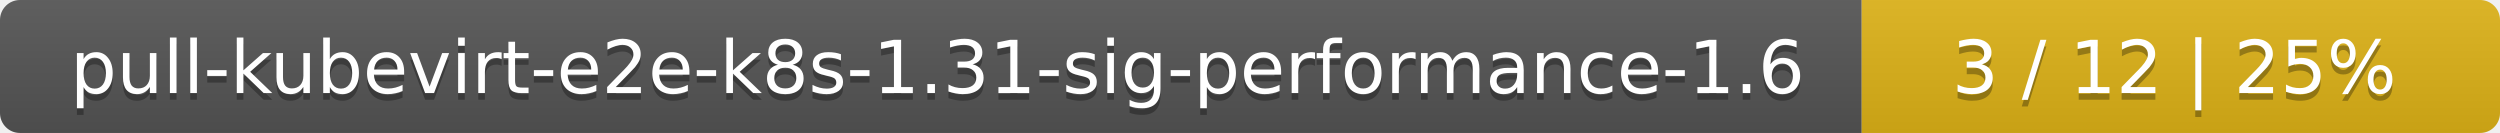
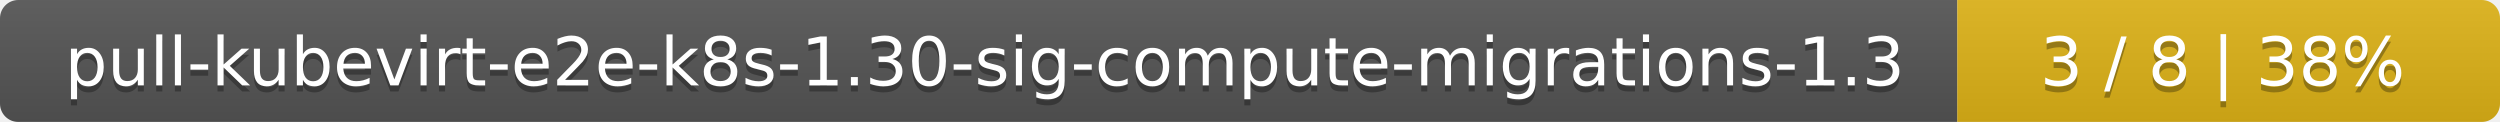
- <svg xmlns="http://www.w3.org/2000/svg" width="376" height="20">
+ <svg xmlns="http://www.w3.org/2000/svg" width="410" height="20">
  <linearGradient id="smooth" x2="0" y2="100%">
    <stop offset="0" stop-color="#bbb" stop-opacity=".1" />
    <stop offset="1" stop-opacity=".1" />
  </linearGradient>
  <mask id="round">
-     <rect width="376" height="20" rx="3" fill="#fff" />
+     <rect width="410" height="20" rx="3" fill="#fff" />
  </mask>
  <g mask="url(#round)">
-     <rect width="280" height="20" fill="#555" />
-     <rect x="280" width="96" height="20" fill="#dfb317" />
-     <rect width="376" height="20" fill="url(#smooth)" />
+     <rect width="321" height="20" fill="#555" />
+     <rect x="321" width="89" height="20" fill="#dfb317" />
+     <rect width="410" height="20" fill="url(#smooth)" />
  </g>
  <g fill="#fff" text-anchor="middle" font-family="DejaVu Sans,Verdana,Geneva,sans-serif" font-size="11">
-     <text x="141" y="15" fill="#010101" fill-opacity=".3">pull-kubevirt-e2e-k8s-1.31-sig-performance-1.6</text>
-     <text x="141" y="14">pull-kubevirt-e2e-k8s-1.31-sig-performance-1.6</text>
-     <text x="327" y="15" fill="#010101" fill-opacity=".3">3 / 12    |    25%</text>
-     <text x="327" y="14">3 / 12    |    25%</text>
+     <text x="161.5" y="15" fill="#010101" fill-opacity=".3">pull-kubevirt-e2e-k8s-1.30-sig-compute-migrations-1.3</text>
+     <text x="161.5" y="14">pull-kubevirt-e2e-k8s-1.30-sig-compute-migrations-1.3</text>
+     <text x="364.5" y="15" fill="#010101" fill-opacity=".3">3 / 8    |    38%</text>
+     <text x="364.5" y="14">3 / 8    |    38%</text>
  </g>
</svg>
